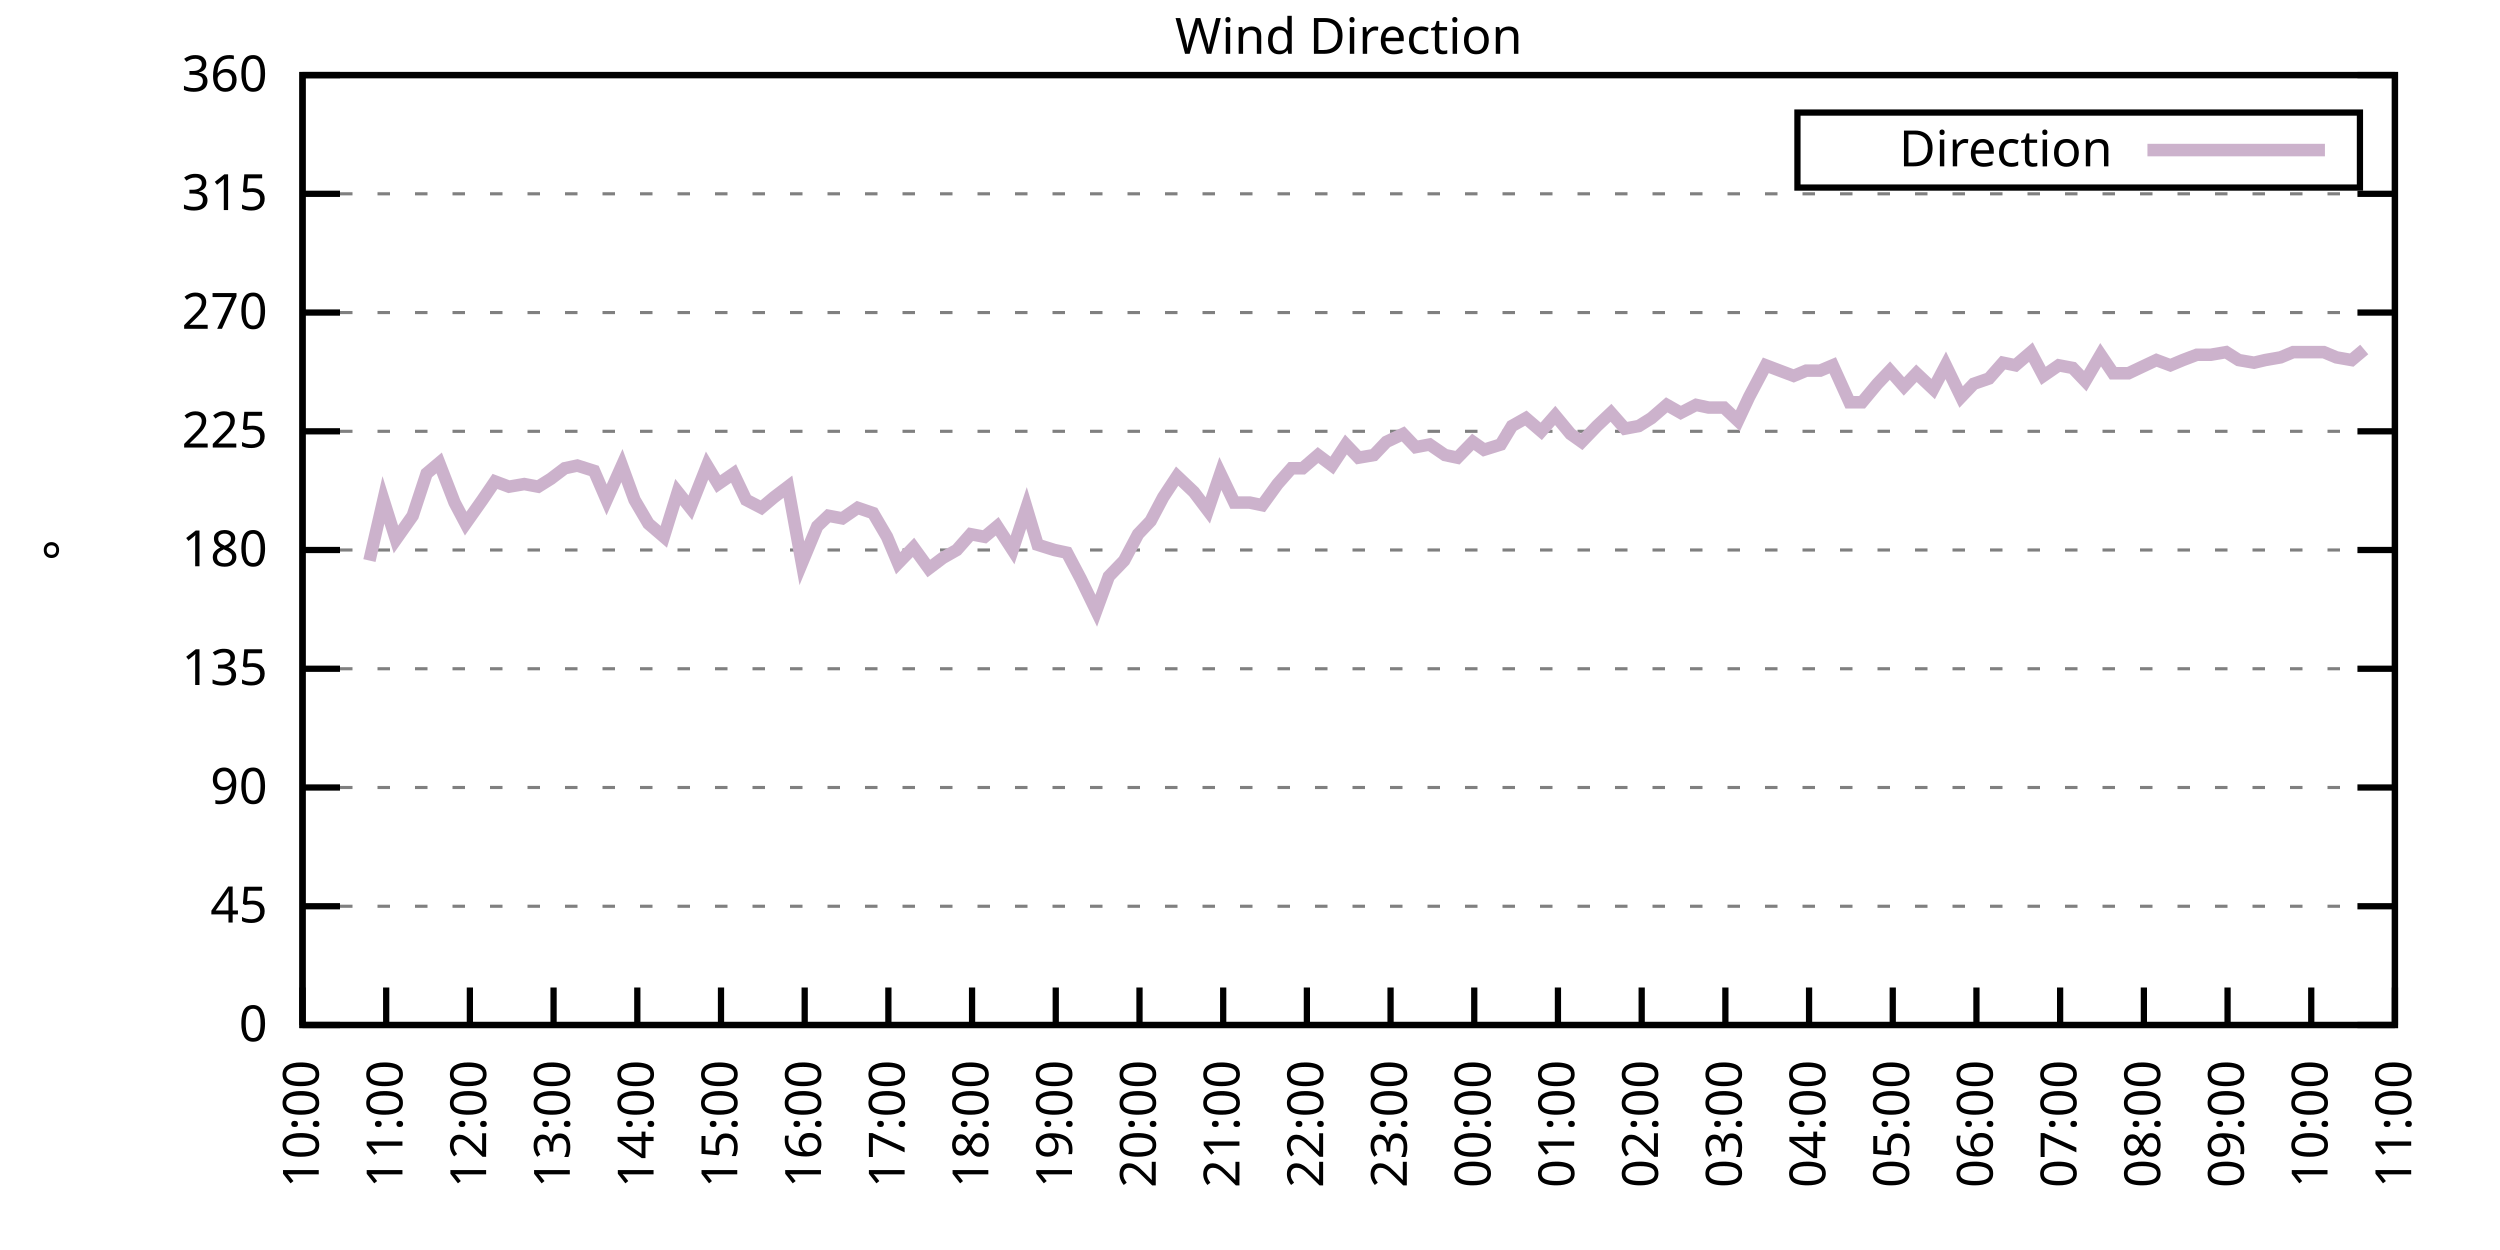
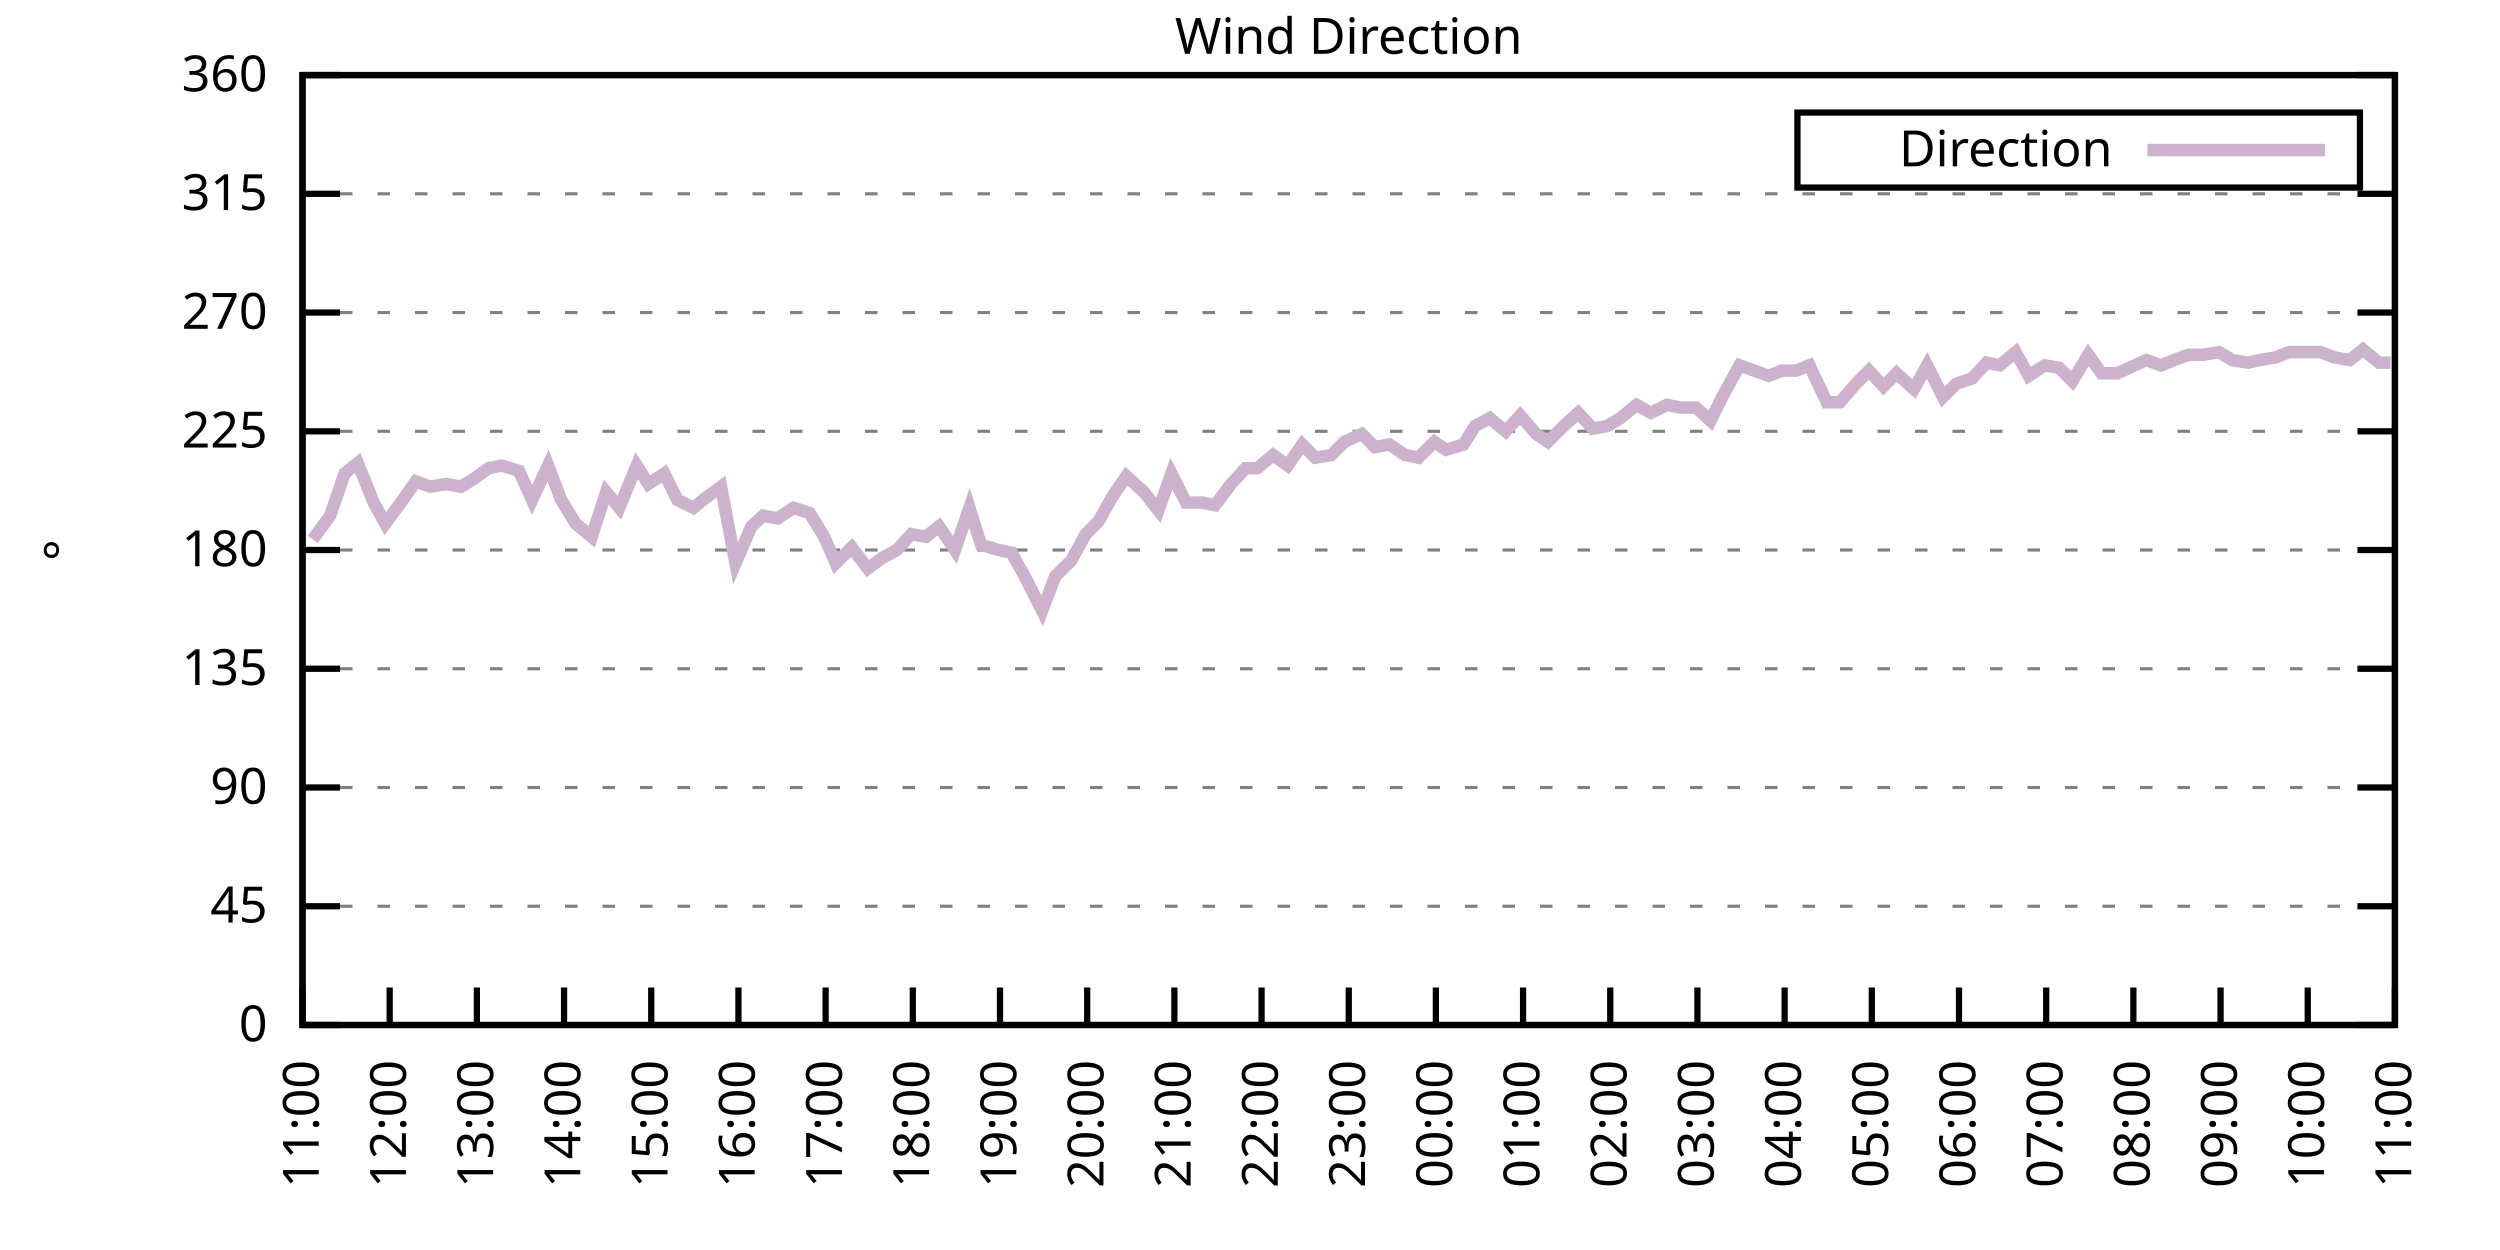
<svg xmlns="http://www.w3.org/2000/svg" xmlns:xlink="http://www.w3.org/1999/xlink" width="400" height="200" viewBox="0 0 400 200">
  <g id="gnuplot_canvas">
    <rect x="0" y="0" width="400" height="200" fill="none" />
    <defs>
      <circle id="gpDot" r="0.5" stroke-width="0.5" stroke="currentColor" />
      <path id="gpPt0" stroke-width="0.333" stroke="currentColor" d="M-1,0 h2 M0,-1 v2" />
      <path id="gpPt1" stroke-width="0.333" stroke="currentColor" d="M-1,-1 L1,1 M1,-1 L-1,1" />
      <path id="gpPt2" stroke-width="0.333" stroke="currentColor" d="M-1,0 L1,0 M0,-1 L0,1 M-1,-1 L1,1 M-1,1 L1,-1" />
      <rect id="gpPt3" stroke-width="0.333" stroke="currentColor" x="-1" y="-1" width="2" height="2" />
      <rect id="gpPt4" stroke-width="0.333" stroke="currentColor" fill="currentColor" x="-1" y="-1" width="2" height="2" />
      <circle id="gpPt5" stroke-width="0.333" stroke="currentColor" cx="0" cy="0" r="1" />
      <use xlink:href="#gpPt5" id="gpPt6" fill="currentColor" stroke="none" />
      <path id="gpPt7" stroke-width="0.333" stroke="currentColor" d="M0,-1.33 L-1.33,0.67 L1.33,0.67 z" />
      <use xlink:href="#gpPt7" id="gpPt8" fill="currentColor" stroke="none" />
      <use xlink:href="#gpPt7" id="gpPt9" stroke="currentColor" transform="rotate(180)" />
      <use xlink:href="#gpPt9" id="gpPt10" fill="currentColor" stroke="none" />
      <use xlink:href="#gpPt3" id="gpPt11" stroke="currentColor" transform="rotate(45)" />
      <use xlink:href="#gpPt11" id="gpPt12" fill="currentColor" stroke="none" />
      <path id="gpPt13" stroke-width="0.333" stroke="currentColor" d="M0,1.330 L1.265,0.411 L0.782,-1.067 L-0.782,-1.076 L-1.265,0.411 z" />
      <use xlink:href="#gpPt13" id="gpPt14" fill="currentColor" stroke="none" />
      <filter id="textbox" filterUnits="objectBoundingBox" x="0" y="0" height="1" width="1">
        <feFlood flood-color="white" flood-opacity="1" result="bgnd" />
        <feComposite in="SourceGraphic" in2="bgnd" operator="atop" />
      </filter>
      <filter id="greybox" filterUnits="objectBoundingBox" x="0" y="0" height="1" width="1">
        <feFlood flood-color="lightgrey" flood-opacity="1" result="grey" />
        <feComposite in="SourceGraphic" in2="grey" operator="atop" />
      </filter>
    </defs>
    <g fill="none" color="white" stroke="currentColor" stroke-width="1.00" stroke-linecap="butt" stroke-linejoin="miter">
</g>
    <g fill="none" color="black" stroke="currentColor" stroke-width="1.00" stroke-linecap="butt" stroke-linejoin="miter">
      <g stroke="none" shape-rendering="crispEdges">
        <polygon fill="rgb(255, 255, 255)" points="48.40,164.00 383.18,164.00 383.18,12.02 48.40,12.02 " />
      </g>
    </g>
    <g fill="none" color="black" stroke="currentColor" stroke-width="1.00" stroke-linecap="butt" stroke-linejoin="miter">
</g>
    <g fill="none" color="black" stroke="black" stroke-width="0.50" stroke-linecap="butt" stroke-linejoin="miter">
</g>
    <g fill="none" color="gray" stroke="currentColor" stroke-width="0.50" stroke-linecap="butt" stroke-linejoin="miter">
      <path stroke="gray" stroke-dasharray="2,4" class="gridline" d="M48.40,164.00 L383.19,164.00  " />
    </g>
    <g fill="none" color="gray" stroke="gray" stroke-width="1.00" stroke-linecap="butt" stroke-linejoin="miter">
</g>
    <g fill="none" color="black" stroke="currentColor" stroke-width="1.00" stroke-linecap="butt" stroke-linejoin="miter">
      <path stroke="black" d="M48.40,164.00 L54.40,164.00 M383.19,164.00 L377.19,164.00  " />
      <g transform="translate(42.80,166.60)" stroke="none" fill="black" font-family="Sans" font-size="8.00" text-anchor="end">
        <text>
          <tspan font-family="Sans"> 0</tspan>
        </text>
      </g>
    </g>
    <g fill="none" color="black" stroke="currentColor" stroke-width="1.00" stroke-linecap="butt" stroke-linejoin="miter">
</g>
    <g fill="none" color="black" stroke="black" stroke-width="0.50" stroke-linecap="butt" stroke-linejoin="miter">
</g>
    <g fill="none" color="gray" stroke="currentColor" stroke-width="0.50" stroke-linecap="butt" stroke-linejoin="miter">
      <path stroke="gray" stroke-dasharray="2,4" class="gridline" d="M48.40,145.00 L383.19,145.00  " />
    </g>
    <g fill="none" color="gray" stroke="gray" stroke-width="1.00" stroke-linecap="butt" stroke-linejoin="miter">
</g>
    <g fill="none" color="black" stroke="currentColor" stroke-width="1.00" stroke-linecap="butt" stroke-linejoin="miter">
      <path stroke="black" d="M48.40,145.00 L54.40,145.00 M383.19,145.00 L377.19,145.00  " />
      <g transform="translate(42.80,147.60)" stroke="none" fill="black" font-family="Sans" font-size="8.00" text-anchor="end">
        <text>
          <tspan font-family="Sans"> 45</tspan>
        </text>
      </g>
    </g>
    <g fill="none" color="black" stroke="currentColor" stroke-width="1.00" stroke-linecap="butt" stroke-linejoin="miter">
</g>
    <g fill="none" color="black" stroke="black" stroke-width="0.50" stroke-linecap="butt" stroke-linejoin="miter">
</g>
    <g fill="none" color="gray" stroke="currentColor" stroke-width="0.50" stroke-linecap="butt" stroke-linejoin="miter">
      <path stroke="gray" stroke-dasharray="2,4" class="gridline" d="M48.40,126.00 L383.19,126.00  " />
    </g>
    <g fill="none" color="gray" stroke="gray" stroke-width="1.00" stroke-linecap="butt" stroke-linejoin="miter">
</g>
    <g fill="none" color="black" stroke="currentColor" stroke-width="1.00" stroke-linecap="butt" stroke-linejoin="miter">
      <path stroke="black" d="M48.40,126.00 L54.40,126.00 M383.19,126.00 L377.19,126.00  " />
      <g transform="translate(42.80,128.60)" stroke="none" fill="black" font-family="Sans" font-size="8.00" text-anchor="end">
        <text>
          <tspan font-family="Sans"> 90</tspan>
        </text>
      </g>
    </g>
    <g fill="none" color="black" stroke="currentColor" stroke-width="1.00" stroke-linecap="butt" stroke-linejoin="miter">
</g>
    <g fill="none" color="black" stroke="black" stroke-width="0.50" stroke-linecap="butt" stroke-linejoin="miter">
</g>
    <g fill="none" color="gray" stroke="currentColor" stroke-width="0.50" stroke-linecap="butt" stroke-linejoin="miter">
      <path stroke="gray" stroke-dasharray="2,4" class="gridline" d="M48.40,107.00 L383.19,107.00  " />
    </g>
    <g fill="none" color="gray" stroke="gray" stroke-width="1.00" stroke-linecap="butt" stroke-linejoin="miter">
</g>
    <g fill="none" color="black" stroke="currentColor" stroke-width="1.00" stroke-linecap="butt" stroke-linejoin="miter">
      <path stroke="black" d="M48.40,107.00 L54.40,107.00 M383.19,107.00 L377.19,107.00  " />
      <g transform="translate(42.80,109.60)" stroke="none" fill="black" font-family="Sans" font-size="8.00" text-anchor="end">
        <text>
          <tspan font-family="Sans"> 135</tspan>
        </text>
      </g>
    </g>
    <g fill="none" color="black" stroke="currentColor" stroke-width="1.00" stroke-linecap="butt" stroke-linejoin="miter">
</g>
    <g fill="none" color="black" stroke="black" stroke-width="0.50" stroke-linecap="butt" stroke-linejoin="miter">
</g>
    <g fill="none" color="gray" stroke="currentColor" stroke-width="0.50" stroke-linecap="butt" stroke-linejoin="miter">
      <path stroke="gray" stroke-dasharray="2,4" class="gridline" d="M48.40,88.00 L383.19,88.00  " />
    </g>
    <g fill="none" color="gray" stroke="gray" stroke-width="1.00" stroke-linecap="butt" stroke-linejoin="miter">
</g>
    <g fill="none" color="black" stroke="currentColor" stroke-width="1.00" stroke-linecap="butt" stroke-linejoin="miter">
      <path stroke="black" d="M48.40,88.00 L54.40,88.00 M383.19,88.00 L377.19,88.00  " />
      <g transform="translate(42.80,90.60)" stroke="none" fill="black" font-family="Sans" font-size="8.00" text-anchor="end">
        <text>
          <tspan font-family="Sans"> 180</tspan>
        </text>
      </g>
    </g>
    <g fill="none" color="black" stroke="currentColor" stroke-width="1.00" stroke-linecap="butt" stroke-linejoin="miter">
</g>
    <g fill="none" color="black" stroke="black" stroke-width="0.50" stroke-linecap="butt" stroke-linejoin="miter">
</g>
    <g fill="none" color="gray" stroke="currentColor" stroke-width="0.50" stroke-linecap="butt" stroke-linejoin="miter">
      <path stroke="gray" stroke-dasharray="2,4" class="gridline" d="M48.40,69.01 L383.19,69.01  " />
    </g>
    <g fill="none" color="gray" stroke="gray" stroke-width="1.00" stroke-linecap="butt" stroke-linejoin="miter">
</g>
    <g fill="none" color="black" stroke="currentColor" stroke-width="1.00" stroke-linecap="butt" stroke-linejoin="miter">
      <path stroke="black" d="M48.40,69.01 L54.40,69.01 M383.19,69.01 L377.19,69.01  " />
      <g transform="translate(42.80,71.61)" stroke="none" fill="black" font-family="Sans" font-size="8.00" text-anchor="end">
        <text>
          <tspan font-family="Sans"> 225</tspan>
        </text>
      </g>
    </g>
    <g fill="none" color="black" stroke="currentColor" stroke-width="1.00" stroke-linecap="butt" stroke-linejoin="miter">
</g>
    <g fill="none" color="black" stroke="black" stroke-width="0.50" stroke-linecap="butt" stroke-linejoin="miter">
</g>
    <g fill="none" color="gray" stroke="currentColor" stroke-width="0.50" stroke-linecap="butt" stroke-linejoin="miter">
      <path stroke="gray" stroke-dasharray="2,4" class="gridline" d="M48.40,50.01 L383.19,50.01  " />
    </g>
    <g fill="none" color="gray" stroke="gray" stroke-width="1.00" stroke-linecap="butt" stroke-linejoin="miter">
</g>
    <g fill="none" color="black" stroke="currentColor" stroke-width="1.00" stroke-linecap="butt" stroke-linejoin="miter">
      <path stroke="black" d="M48.40,50.01 L54.40,50.01 M383.19,50.01 L377.19,50.01  " />
      <g transform="translate(42.80,52.61)" stroke="none" fill="black" font-family="Sans" font-size="8.00" text-anchor="end">
        <text>
          <tspan font-family="Sans"> 270</tspan>
        </text>
      </g>
    </g>
    <g fill="none" color="black" stroke="currentColor" stroke-width="1.00" stroke-linecap="butt" stroke-linejoin="miter">
</g>
    <g fill="none" color="black" stroke="black" stroke-width="0.50" stroke-linecap="butt" stroke-linejoin="miter">
</g>
    <g fill="none" color="gray" stroke="currentColor" stroke-width="0.50" stroke-linecap="butt" stroke-linejoin="miter">
      <path stroke="gray" stroke-dasharray="2,4" class="gridline" d="M48.40,31.01 L383.19,31.01  " />
    </g>
    <g fill="none" color="gray" stroke="gray" stroke-width="1.00" stroke-linecap="butt" stroke-linejoin="miter">
</g>
    <g fill="none" color="black" stroke="currentColor" stroke-width="1.00" stroke-linecap="butt" stroke-linejoin="miter">
      <path stroke="black" d="M48.40,31.01 L54.40,31.01 M383.19,31.01 L377.19,31.01  " />
      <g transform="translate(42.80,33.61)" stroke="none" fill="black" font-family="Sans" font-size="8.00" text-anchor="end">
        <text>
          <tspan font-family="Sans"> 315</tspan>
        </text>
      </g>
    </g>
    <g fill="none" color="black" stroke="currentColor" stroke-width="1.00" stroke-linecap="butt" stroke-linejoin="miter">
</g>
    <g fill="none" color="black" stroke="black" stroke-width="0.50" stroke-linecap="butt" stroke-linejoin="miter">
</g>
    <g fill="none" color="gray" stroke="currentColor" stroke-width="0.50" stroke-linecap="butt" stroke-linejoin="miter">
      <path stroke="gray" stroke-dasharray="2,4" class="gridline" d="M48.40,12.01 L383.19,12.01  " />
    </g>
    <g fill="none" color="gray" stroke="gray" stroke-width="1.00" stroke-linecap="butt" stroke-linejoin="miter">
</g>
    <g fill="none" color="black" stroke="currentColor" stroke-width="1.00" stroke-linecap="butt" stroke-linejoin="miter">
      <path stroke="black" d="M48.40,12.01 L54.40,12.01 M383.19,12.01 L377.19,12.01  " />
      <g transform="translate(42.80,14.61)" stroke="none" fill="black" font-family="Sans" font-size="8.00" text-anchor="end">
        <text>
          <tspan font-family="Sans"> 360</tspan>
        </text>
      </g>
    </g>
    <g fill="none" color="black" stroke="currentColor" stroke-width="1.00" stroke-linecap="butt" stroke-linejoin="miter">
      <path stroke="black" d="M48.40,164.00 L48.40,158.00  " />
      <g transform="translate(51.00,169.60) rotate(270.00)" stroke="none" fill="black" font-family="Sans" font-size="8.00" text-anchor="end">
        <text>
-           <tspan font-family="Sans">10:00</tspan>
-         </text>
-       </g>
-     </g>
-     <g fill="none" color="black" stroke="currentColor" stroke-width="1.00" stroke-linecap="butt" stroke-linejoin="miter">
-       <path stroke="black" d="M61.79,164.00 L61.79,158.00  " />
-       <g transform="translate(64.39,169.60) rotate(270.00)" stroke="none" fill="black" font-family="Sans" font-size="8.00" text-anchor="end">
-         <text>
          <tspan font-family="Sans">11:00</tspan>
        </text>
      </g>
    </g>
    <g fill="none" color="black" stroke="currentColor" stroke-width="1.00" stroke-linecap="butt" stroke-linejoin="miter">
-       <path stroke="black" d="M75.18,164.00 L75.18,158.00  " />
-       <g transform="translate(77.78,169.60) rotate(270.00)" stroke="none" fill="black" font-family="Sans" font-size="8.00" text-anchor="end">
+       <path stroke="black" d="M62.35,164.00 L62.35,158.00  " />
+       <g transform="translate(64.95,169.60) rotate(270.00)" stroke="none" fill="black" font-family="Sans" font-size="8.00" text-anchor="end">
        <text>
          <tspan font-family="Sans">12:00</tspan>
        </text>
      </g>
    </g>
    <g fill="none" color="black" stroke="currentColor" stroke-width="1.00" stroke-linecap="butt" stroke-linejoin="miter">
-       <path stroke="black" d="M88.57,164.00 L88.57,158.00  " />
-       <g transform="translate(91.17,169.60) rotate(270.00)" stroke="none" fill="black" font-family="Sans" font-size="8.00" text-anchor="end">
+       <path stroke="black" d="M76.30,164.00 L76.30,158.00  " />
+       <g transform="translate(78.90,169.60) rotate(270.00)" stroke="none" fill="black" font-family="Sans" font-size="8.00" text-anchor="end">
        <text>
          <tspan font-family="Sans">13:00</tspan>
        </text>
      </g>
    </g>
    <g fill="none" color="black" stroke="currentColor" stroke-width="1.00" stroke-linecap="butt" stroke-linejoin="miter">
-       <path stroke="black" d="M101.97,164.00 L101.97,158.00  " />
-       <g transform="translate(104.57,169.60) rotate(270.00)" stroke="none" fill="black" font-family="Sans" font-size="8.00" text-anchor="end">
+       <path stroke="black" d="M90.25,164.00 L90.25,158.00  " />
+       <g transform="translate(92.85,169.60) rotate(270.00)" stroke="none" fill="black" font-family="Sans" font-size="8.00" text-anchor="end">
        <text>
          <tspan font-family="Sans">14:00</tspan>
        </text>
      </g>
    </g>
    <g fill="none" color="black" stroke="currentColor" stroke-width="1.00" stroke-linecap="butt" stroke-linejoin="miter">
-       <path stroke="black" d="M115.36,164.00 L115.36,158.00  " />
-       <g transform="translate(117.96,169.60) rotate(270.00)" stroke="none" fill="black" font-family="Sans" font-size="8.00" text-anchor="end">
+       <path stroke="black" d="M104.20,164.00 L104.20,158.00  " />
+       <g transform="translate(106.80,169.60) rotate(270.00)" stroke="none" fill="black" font-family="Sans" font-size="8.00" text-anchor="end">
        <text>
          <tspan font-family="Sans">15:00</tspan>
        </text>
      </g>
    </g>
    <g fill="none" color="black" stroke="currentColor" stroke-width="1.00" stroke-linecap="butt" stroke-linejoin="miter">
-       <path stroke="black" d="M128.75,164.00 L128.75,158.00  " />
-       <g transform="translate(131.35,169.60) rotate(270.00)" stroke="none" fill="black" font-family="Sans" font-size="8.00" text-anchor="end">
+       <path stroke="black" d="M118.15,164.00 L118.15,158.00  " />
+       <g transform="translate(120.75,169.60) rotate(270.00)" stroke="none" fill="black" font-family="Sans" font-size="8.00" text-anchor="end">
        <text>
          <tspan font-family="Sans">16:00</tspan>
        </text>
      </g>
    </g>
    <g fill="none" color="black" stroke="currentColor" stroke-width="1.00" stroke-linecap="butt" stroke-linejoin="miter">
-       <path stroke="black" d="M142.14,164.00 L142.14,158.00  " />
-       <g transform="translate(144.74,169.60) rotate(270.00)" stroke="none" fill="black" font-family="Sans" font-size="8.00" text-anchor="end">
+       <path stroke="black" d="M132.10,164.00 L132.10,158.00  " />
+       <g transform="translate(134.70,169.60) rotate(270.00)" stroke="none" fill="black" font-family="Sans" font-size="8.00" text-anchor="end">
        <text>
          <tspan font-family="Sans">17:00</tspan>
        </text>
      </g>
    </g>
    <g fill="none" color="black" stroke="currentColor" stroke-width="1.00" stroke-linecap="butt" stroke-linejoin="miter">
-       <path stroke="black" d="M155.53,164.00 L155.53,158.00  " />
-       <g transform="translate(158.13,169.60) rotate(270.00)" stroke="none" fill="black" font-family="Sans" font-size="8.00" text-anchor="end">
+       <path stroke="black" d="M146.05,164.00 L146.05,158.00  " />
+       <g transform="translate(148.65,169.60) rotate(270.00)" stroke="none" fill="black" font-family="Sans" font-size="8.00" text-anchor="end">
        <text>
          <tspan font-family="Sans">18:00</tspan>
        </text>
      </g>
    </g>
    <g fill="none" color="black" stroke="currentColor" stroke-width="1.00" stroke-linecap="butt" stroke-linejoin="miter">
-       <path stroke="black" d="M168.92,164.00 L168.92,158.00  " />
-       <g transform="translate(171.52,169.60) rotate(270.00)" stroke="none" fill="black" font-family="Sans" font-size="8.00" text-anchor="end">
+       <path stroke="black" d="M160.00,164.00 L160.00,158.00  " />
+       <g transform="translate(162.60,169.60) rotate(270.00)" stroke="none" fill="black" font-family="Sans" font-size="8.00" text-anchor="end">
        <text>
          <tspan font-family="Sans">19:00</tspan>
        </text>
      </g>
    </g>
    <g fill="none" color="black" stroke="currentColor" stroke-width="1.00" stroke-linecap="butt" stroke-linejoin="miter">
-       <path stroke="black" d="M182.32,164.00 L182.32,158.00  " />
-       <g transform="translate(184.92,169.60) rotate(270.00)" stroke="none" fill="black" font-family="Sans" font-size="8.00" text-anchor="end">
+       <path stroke="black" d="M173.95,164.00 L173.95,158.00  " />
+       <g transform="translate(176.55,169.60) rotate(270.00)" stroke="none" fill="black" font-family="Sans" font-size="8.00" text-anchor="end">
        <text>
          <tspan font-family="Sans">20:00</tspan>
        </text>
      </g>
    </g>
    <g fill="none" color="black" stroke="currentColor" stroke-width="1.00" stroke-linecap="butt" stroke-linejoin="miter">
-       <path stroke="black" d="M195.71,164.00 L195.71,158.00  " />
-       <g transform="translate(198.31,169.60) rotate(270.00)" stroke="none" fill="black" font-family="Sans" font-size="8.00" text-anchor="end">
+       <path stroke="black" d="M187.90,164.00 L187.90,158.00  " />
+       <g transform="translate(190.50,169.60) rotate(270.00)" stroke="none" fill="black" font-family="Sans" font-size="8.00" text-anchor="end">
        <text>
          <tspan font-family="Sans">21:00</tspan>
        </text>
      </g>
    </g>
    <g fill="none" color="black" stroke="currentColor" stroke-width="1.00" stroke-linecap="butt" stroke-linejoin="miter">
-       <path stroke="black" d="M209.10,164.00 L209.10,158.00  " />
-       <g transform="translate(211.70,169.60) rotate(270.00)" stroke="none" fill="black" font-family="Sans" font-size="8.00" text-anchor="end">
+       <path stroke="black" d="M201.85,164.00 L201.85,158.00  " />
+       <g transform="translate(204.45,169.60) rotate(270.00)" stroke="none" fill="black" font-family="Sans" font-size="8.00" text-anchor="end">
        <text>
          <tspan font-family="Sans">22:00</tspan>
        </text>
      </g>
    </g>
    <g fill="none" color="black" stroke="currentColor" stroke-width="1.00" stroke-linecap="butt" stroke-linejoin="miter">
-       <path stroke="black" d="M222.49,164.00 L222.49,158.00  " />
-       <g transform="translate(225.09,169.60) rotate(270.00)" stroke="none" fill="black" font-family="Sans" font-size="8.00" text-anchor="end">
+       <path stroke="black" d="M215.80,164.00 L215.80,158.00  " />
+       <g transform="translate(218.40,169.60) rotate(270.00)" stroke="none" fill="black" font-family="Sans" font-size="8.00" text-anchor="end">
        <text>
          <tspan font-family="Sans">23:00</tspan>
        </text>
      </g>
    </g>
    <g fill="none" color="black" stroke="currentColor" stroke-width="1.00" stroke-linecap="butt" stroke-linejoin="miter">
-       <path stroke="black" d="M235.88,164.00 L235.88,158.00  " />
-       <g transform="translate(238.48,169.60) rotate(270.00)" stroke="none" fill="black" font-family="Sans" font-size="8.00" text-anchor="end">
+       <path stroke="black" d="M229.74,164.00 L229.74,158.00  " />
+       <g transform="translate(232.34,169.60) rotate(270.00)" stroke="none" fill="black" font-family="Sans" font-size="8.00" text-anchor="end">
        <text>
          <tspan font-family="Sans">00:00</tspan>
        </text>
      </g>
    </g>
    <g fill="none" color="black" stroke="currentColor" stroke-width="1.00" stroke-linecap="butt" stroke-linejoin="miter">
-       <path stroke="black" d="M249.27,164.00 L249.27,158.00  " />
-       <g transform="translate(251.87,169.60) rotate(270.00)" stroke="none" fill="black" font-family="Sans" font-size="8.00" text-anchor="end">
+       <path stroke="black" d="M243.69,164.00 L243.69,158.00  " />
+       <g transform="translate(246.29,169.60) rotate(270.00)" stroke="none" fill="black" font-family="Sans" font-size="8.00" text-anchor="end">
        <text>
          <tspan font-family="Sans">01:00</tspan>
        </text>
      </g>
    </g>
    <g fill="none" color="black" stroke="currentColor" stroke-width="1.00" stroke-linecap="butt" stroke-linejoin="miter">
-       <path stroke="black" d="M262.67,164.00 L262.67,158.00  " />
-       <g transform="translate(265.27,169.60) rotate(270.00)" stroke="none" fill="black" font-family="Sans" font-size="8.00" text-anchor="end">
+       <path stroke="black" d="M257.64,164.00 L257.64,158.00  " />
+       <g transform="translate(260.24,169.60) rotate(270.00)" stroke="none" fill="black" font-family="Sans" font-size="8.00" text-anchor="end">
        <text>
          <tspan font-family="Sans">02:00</tspan>
        </text>
      </g>
    </g>
    <g fill="none" color="black" stroke="currentColor" stroke-width="1.00" stroke-linecap="butt" stroke-linejoin="miter">
-       <path stroke="black" d="M276.06,164.00 L276.06,158.00  " />
-       <g transform="translate(278.66,169.60) rotate(270.00)" stroke="none" fill="black" font-family="Sans" font-size="8.00" text-anchor="end">
+       <path stroke="black" d="M271.59,164.00 L271.59,158.00  " />
+       <g transform="translate(274.19,169.60) rotate(270.00)" stroke="none" fill="black" font-family="Sans" font-size="8.00" text-anchor="end">
        <text>
          <tspan font-family="Sans">03:00</tspan>
        </text>
      </g>
    </g>
    <g fill="none" color="black" stroke="currentColor" stroke-width="1.00" stroke-linecap="butt" stroke-linejoin="miter">
-       <path stroke="black" d="M289.45,164.00 L289.45,158.00  " />
-       <g transform="translate(292.05,169.60) rotate(270.00)" stroke="none" fill="black" font-family="Sans" font-size="8.00" text-anchor="end">
+       <path stroke="black" d="M285.54,164.00 L285.54,158.00  " />
+       <g transform="translate(288.14,169.60) rotate(270.00)" stroke="none" fill="black" font-family="Sans" font-size="8.00" text-anchor="end">
        <text>
          <tspan font-family="Sans">04:00</tspan>
        </text>
      </g>
    </g>
    <g fill="none" color="black" stroke="currentColor" stroke-width="1.00" stroke-linecap="butt" stroke-linejoin="miter">
-       <path stroke="black" d="M302.84,164.00 L302.84,158.00  " />
-       <g transform="translate(305.44,169.60) rotate(270.00)" stroke="none" fill="black" font-family="Sans" font-size="8.00" text-anchor="end">
+       <path stroke="black" d="M299.49,164.00 L299.49,158.00  " />
+       <g transform="translate(302.09,169.60) rotate(270.00)" stroke="none" fill="black" font-family="Sans" font-size="8.00" text-anchor="end">
        <text>
          <tspan font-family="Sans">05:00</tspan>
        </text>
      </g>
    </g>
    <g fill="none" color="black" stroke="currentColor" stroke-width="1.00" stroke-linecap="butt" stroke-linejoin="miter">
-       <path stroke="black" d="M316.23,164.00 L316.23,158.00  " />
-       <g transform="translate(318.83,169.60) rotate(270.00)" stroke="none" fill="black" font-family="Sans" font-size="8.00" text-anchor="end">
+       <path stroke="black" d="M313.44,164.00 L313.44,158.00  " />
+       <g transform="translate(316.04,169.60) rotate(270.00)" stroke="none" fill="black" font-family="Sans" font-size="8.00" text-anchor="end">
        <text>
          <tspan font-family="Sans">06:00</tspan>
        </text>
      </g>
    </g>
    <g fill="none" color="black" stroke="currentColor" stroke-width="1.00" stroke-linecap="butt" stroke-linejoin="miter">
-       <path stroke="black" d="M329.62,164.00 L329.62,158.00  " />
-       <g transform="translate(332.22,169.60) rotate(270.00)" stroke="none" fill="black" font-family="Sans" font-size="8.00" text-anchor="end">
+       <path stroke="black" d="M327.39,164.00 L327.39,158.00  " />
+       <g transform="translate(329.99,169.60) rotate(270.00)" stroke="none" fill="black" font-family="Sans" font-size="8.00" text-anchor="end">
        <text>
          <tspan font-family="Sans">07:00</tspan>
        </text>
      </g>
    </g>
    <g fill="none" color="black" stroke="currentColor" stroke-width="1.00" stroke-linecap="butt" stroke-linejoin="miter">
-       <path stroke="black" d="M343.02,164.00 L343.02,158.00  " />
-       <g transform="translate(345.62,169.60) rotate(270.00)" stroke="none" fill="black" font-family="Sans" font-size="8.00" text-anchor="end">
+       <path stroke="black" d="M341.34,164.00 L341.34,158.00  " />
+       <g transform="translate(343.94,169.60) rotate(270.00)" stroke="none" fill="black" font-family="Sans" font-size="8.00" text-anchor="end">
        <text>
          <tspan font-family="Sans">08:00</tspan>
        </text>
      </g>
    </g>
    <g fill="none" color="black" stroke="currentColor" stroke-width="1.00" stroke-linecap="butt" stroke-linejoin="miter">
-       <path stroke="black" d="M356.41,164.00 L356.41,158.00  " />
-       <g transform="translate(359.01,169.60) rotate(270.00)" stroke="none" fill="black" font-family="Sans" font-size="8.00" text-anchor="end">
+       <path stroke="black" d="M355.29,164.00 L355.29,158.00  " />
+       <g transform="translate(357.89,169.60) rotate(270.00)" stroke="none" fill="black" font-family="Sans" font-size="8.00" text-anchor="end">
        <text>
          <tspan font-family="Sans">09:00</tspan>
        </text>
      </g>
    </g>
    <g fill="none" color="black" stroke="currentColor" stroke-width="1.00" stroke-linecap="butt" stroke-linejoin="miter">
-       <path stroke="black" d="M369.80,164.00 L369.80,158.00  " />
-       <g transform="translate(372.40,169.60) rotate(270.00)" stroke="none" fill="black" font-family="Sans" font-size="8.00" text-anchor="end">
+       <path stroke="black" d="M369.24,164.00 L369.24,158.00  " />
+       <g transform="translate(371.84,169.60) rotate(270.00)" stroke="none" fill="black" font-family="Sans" font-size="8.00" text-anchor="end">
        <text>
          <tspan font-family="Sans">10:00</tspan>
        </text>
      </g>
    </g>
    <g fill="none" color="black" stroke="currentColor" stroke-width="1.00" stroke-linecap="butt" stroke-linejoin="miter">
      <path stroke="black" d="M383.19,164.00 L383.19,158.00  " />
      <g transform="translate(385.79,169.60) rotate(270.00)" stroke="none" fill="black" font-family="Sans" font-size="8.00" text-anchor="end">
        <text>
          <tspan font-family="Sans">11:00</tspan>
        </text>
      </g>
    </g>
    <g fill="none" color="black" stroke="currentColor" stroke-width="1.00" stroke-linecap="butt" stroke-linejoin="miter">
</g>
    <g fill="none" color="black" stroke="currentColor" stroke-width="1.00" stroke-linecap="butt" stroke-linejoin="miter">
      <path stroke="black" d="M48.40,12.01 L48.40,164.00 L383.19,164.00 L383.19,12.01 L48.40,12.01 Z  " />
    </g>
    <g fill="none" color="black" stroke="currentColor" stroke-width="1.00" stroke-linecap="butt" stroke-linejoin="miter">
</g>
    <g fill="none" color="black" stroke="currentColor" stroke-width="1.00" stroke-linecap="butt" stroke-linejoin="miter">
      <path stroke="black" d="M287.59,30.01 L287.59,18.01 L377.59,18.01 L377.59,30.01 L287.59,30.01 Z  " />
    </g>
    <g id="Wind_direction_plot_1">
      <g fill="none" color="white" stroke="black" stroke-width="2.00" stroke-linecap="butt" stroke-linejoin="miter">
</g>
      <g fill="none" color="black" stroke="currentColor" stroke-width="2.00" stroke-linecap="butt" stroke-linejoin="miter">
        <g transform="translate(337.99,26.61)" stroke="none" fill="black" font-family="Sans" font-size="8.00" text-anchor="end">
          <text>
            <tspan font-family="Sans">Direction</tspan>
          </text>
        </g>
      </g>
      <g fill="none" color="black" stroke="currentColor" stroke-width="2.00" stroke-linecap="butt" stroke-linejoin="miter">
-         <path stroke="rgb(204, 178, 204)" d="M343.59,24.01 L371.99,24.01 M59.11,89.69 L61.35,79.98 L63.35,86.32 L66.03,82.52 L68.26,75.76 L70.27,74.07   L72.73,80.41 L74.51,83.78 L77.19,79.98 L79.20,77.03 L81.43,77.87 L83.89,77.45 L86.12,77.87 L88.13,76.61   L90.36,74.92 L92.37,74.49 L95.05,75.34 L97.06,79.98 L99.51,74.49 L101.52,79.98 L103.75,83.78 L106.21,85.89   L108.44,78.72 L110.45,81.25 L113.13,74.49 L114.91,77.45 L117.37,75.76 L119.38,79.98 L121.83,81.25 L123.84,79.56   L126.07,77.87 L128.30,90.12 L130.76,84.21 L132.54,82.52 L134.78,82.94 L137.23,81.25 L139.69,82.09 L141.92,85.89   L143.70,90.12 L146.16,87.58 L148.61,90.96 L150.85,89.27 L153.08,88.00 L155.31,85.47 L157.54,85.89 L159.55,84.21   L162.01,88.00 L164.24,81.25 L166.02,87.16 L168.70,88.00 L170.71,88.43 L172.94,92.65 L175.40,97.72 L177.41,92.23   L179.86,89.69 L182.09,85.47 L184.10,83.36 L186.11,79.56 L188.34,76.18 L191.02,78.72 L193.25,81.67 L195.26,75.76   L197.49,80.41 L199.95,80.41 L201.96,80.83 L204.41,77.45 L206.64,74.92 L208.43,74.92 L210.88,72.81 L213.12,74.49   L215.35,71.12 L217.36,73.23 L219.81,72.81 L221.82,70.70 L224.50,69.43 L226.51,71.54 L228.74,71.12 L231.20,72.81   L233.20,73.23 L235.66,70.70 L237.44,71.96 L240.12,71.12 L241.91,68.16 L244.14,66.90 L246.60,69.01 L248.83,66.47   L251.28,69.43 L253.07,70.70 L255.52,68.16 L257.76,66.05 L259.99,68.58 L262.22,68.16 L264.23,66.90 L266.68,64.78   L268.92,66.05 L271.37,64.78 L273.38,65.21 L275.83,65.21 L278.07,67.32 L279.85,63.52 L282.53,58.45 L284.76,59.30   L286.99,60.14 L289.00,59.30 L291.23,59.30 L293.24,58.45 L295.92,64.36 L297.93,64.36 L300.39,61.41 L302.39,59.30   L304.63,61.83 L306.63,59.72 L309.31,62.25 L311.32,58.45 L313.78,63.52 L315.79,61.41 L318.24,60.56 L320.47,58.03   L322.48,58.45 L324.94,56.34 L326.95,60.14 L329.40,58.45 L331.63,58.87 L333.64,60.98 L336.10,56.76 L338.10,59.72   L340.56,59.72 L342.35,58.87 L345.02,57.61 L347.26,58.45 L349.26,57.61 L351.50,56.76 L353.73,56.76 L356.18,56.34   L358.19,57.61 L360.65,58.03 L362.43,57.61 L364.89,57.18 L366.90,56.34 L369.35,56.34 L371.81,56.34 L373.82,57.18   L376.27,57.61 L378.28,55.92  " />
+         <path stroke="rgb(204, 178, 204)" d="M343.59,24.01 L371.99,24.01 M50.03,86.32 L52.82,82.52 L55.14,75.76 L57.23,74.07 L59.79,80.41 L61.65,83.78   L64.44,79.98 L66.53,77.03 L68.86,77.87 L71.42,77.45 L73.74,77.87 L75.83,76.61 L78.16,74.92 L80.25,74.49   L83.04,75.34 L85.13,79.98 L87.69,74.49 L89.78,79.98 L92.11,83.78 L94.67,85.89 L96.99,78.72 L99.08,81.25   L101.87,74.49 L103.73,77.45 L106.29,75.76 L108.38,79.98 L110.94,81.25 L113.03,79.56 L115.36,77.87 L117.68,90.12   L120.24,84.21 L122.10,82.52 L124.43,82.94 L126.98,81.25 L129.54,82.09 L131.87,85.89 L133.72,90.12 L136.28,87.58   L138.84,90.96 L141.16,89.27 L143.49,88.00 L145.81,85.47 L148.14,85.89 L150.23,84.21 L152.79,88.00 L155.11,81.25   L156.97,87.16 L159.76,88.00 L161.86,88.43 L164.18,92.65 L166.74,97.72 L168.83,92.23 L171.39,89.69 L173.71,85.47   L175.81,83.36 L177.90,79.56 L180.22,76.18 L183.01,78.72 L185.34,81.67 L187.43,75.76 L189.76,80.41 L192.31,80.41   L194.41,80.83 L196.96,77.45 L199.29,74.92 L201.15,74.92 L203.71,72.81 L206.03,74.49 L208.36,71.12 L210.45,73.23   L213.01,72.81 L215.10,70.70 L217.89,69.43 L219.98,71.54 L222.30,71.12 L224.86,72.81 L226.95,73.23 L229.51,70.70   L231.37,71.96 L234.16,71.12 L236.02,68.16 L238.35,66.90 L240.90,69.01 L243.23,66.47 L245.79,69.43 L247.65,70.70   L250.20,68.16 L252.53,66.05 L254.85,68.58 L257.18,68.16 L259.27,66.90 L261.83,64.78 L264.15,66.05 L266.71,64.78   L268.80,65.21 L271.36,65.21 L273.69,67.32 L275.55,63.52 L278.34,58.45 L280.66,59.30 L282.99,60.14 L285.08,59.30   L287.40,59.30 L289.50,58.45 L292.29,64.36 L294.38,64.36 L296.94,61.41 L299.03,59.30 L301.35,61.83 L303.44,59.72   L306.23,62.25 L308.33,58.45 L310.88,63.52 L312.98,61.41 L315.53,60.56 L317.86,58.03 L319.95,58.45 L322.51,56.34   L324.60,60.14 L327.16,58.45 L329.48,58.87 L331.58,60.98 L334.13,56.76 L336.23,59.72 L338.78,59.72 L340.64,58.87   L343.43,57.61 L345.76,58.45 L347.85,57.61 L350.18,56.76 L352.50,56.76 L355.06,56.34 L357.15,57.61 L359.71,58.03   L361.57,57.61 L364.13,57.18 L366.22,56.34 L368.78,56.34 L371.33,56.34 L373.43,57.18 L375.98,57.61 L378.08,55.92   L380.63,58.03 L382.49,58.03  " />
      </g>
    </g>
    <g fill="none" color="black" stroke="currentColor" stroke-width="2.00" stroke-linecap="butt" stroke-linejoin="miter">
</g>
    <g fill="none" color="black" stroke="black" stroke-width="1.00" stroke-linecap="butt" stroke-linejoin="miter">
</g>
    <g fill="none" color="black" stroke="currentColor" stroke-width="1.00" stroke-linecap="butt" stroke-linejoin="miter">
      <path stroke="black" d="M48.40,12.01 L48.40,164.00 L383.19,164.00 L383.19,12.01 L48.40,12.01 Z  " />
      <g transform="translate(12.80,88.01) rotate(270.00)" stroke="none" fill="black" font-family="Sans" font-size="8.00" text-anchor="middle">
        <text>
          <tspan font-family="Sans">°</tspan>
        </text>
      </g>
    </g>
    <g fill="none" color="black" stroke="currentColor" stroke-width="1.00" stroke-linecap="butt" stroke-linejoin="miter">
</g>
    <g fill="none" color="black" stroke="currentColor" stroke-width="1.00" stroke-linecap="butt" stroke-linejoin="miter">
      <g transform="translate(215.79,8.61)" stroke="none" fill="black" font-family="Sans" font-size="8.00" text-anchor="middle">
        <text>
          <tspan font-family="Sans">Wind Direction</tspan>
        </text>
      </g>
    </g>
    <g fill="none" color="black" stroke="currentColor" stroke-width="1.00" stroke-linecap="butt" stroke-linejoin="miter">
</g>
  </g>
</svg>
